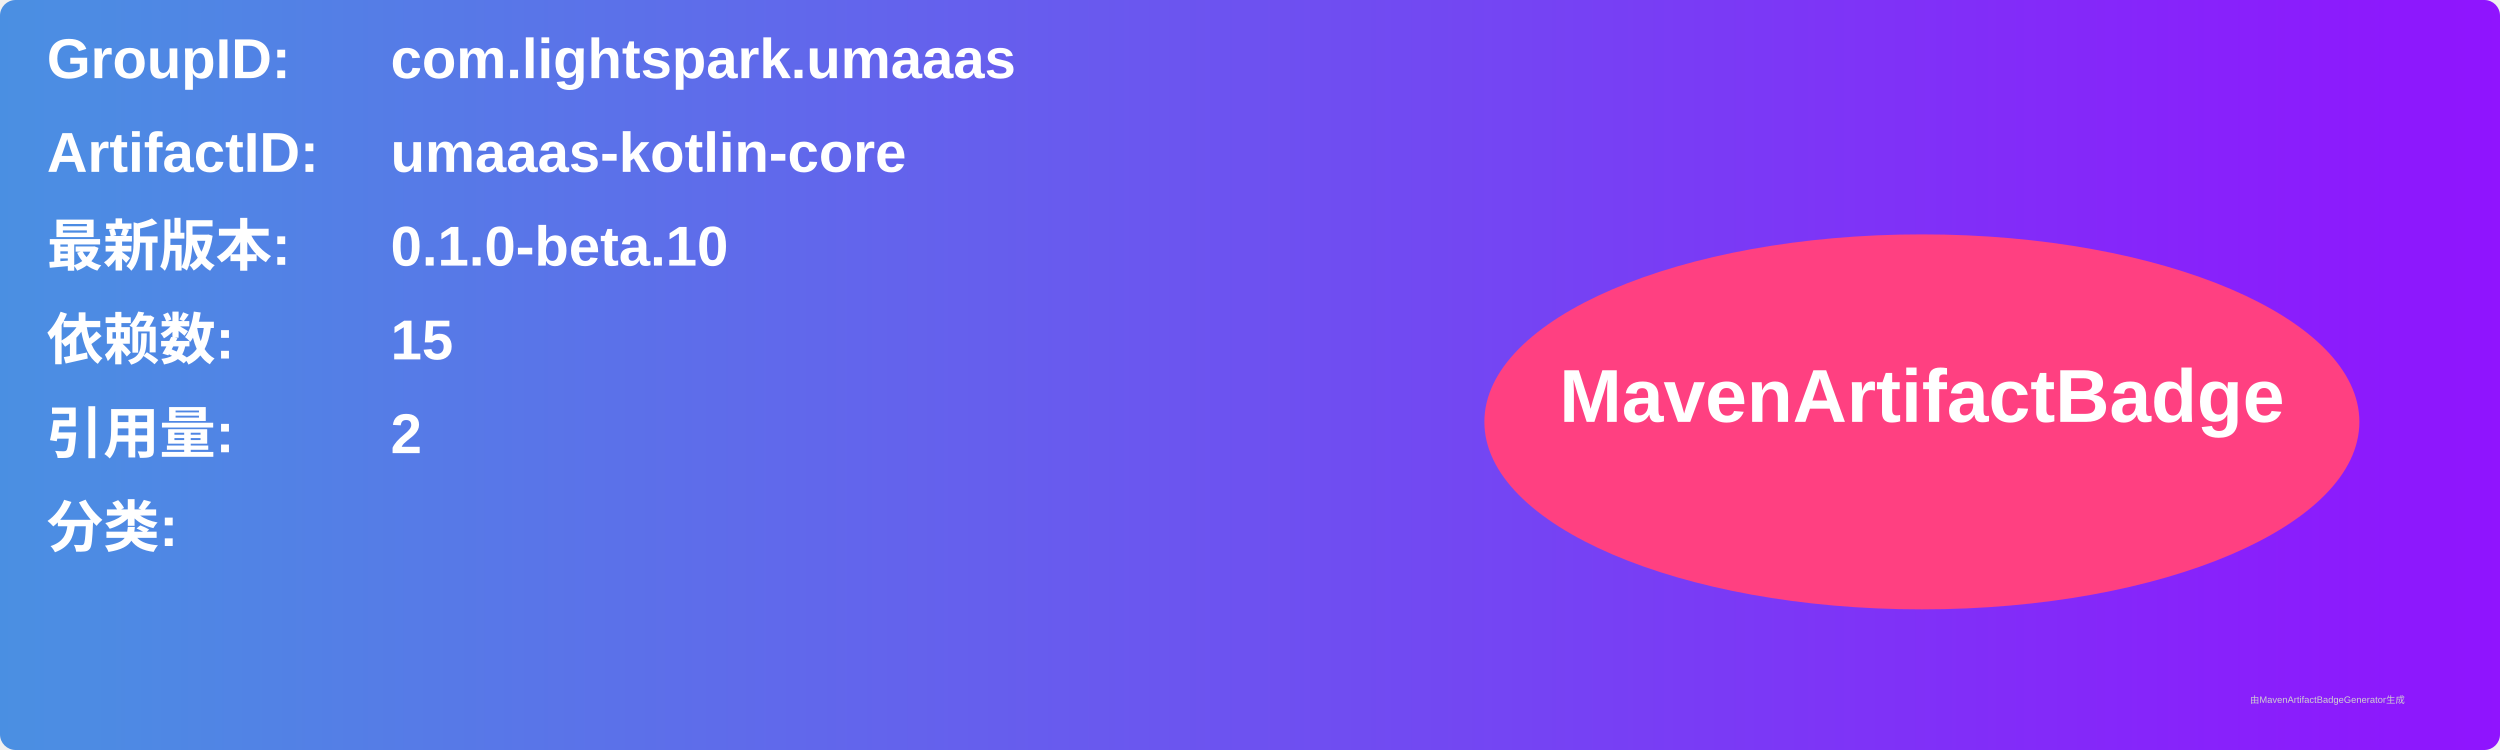
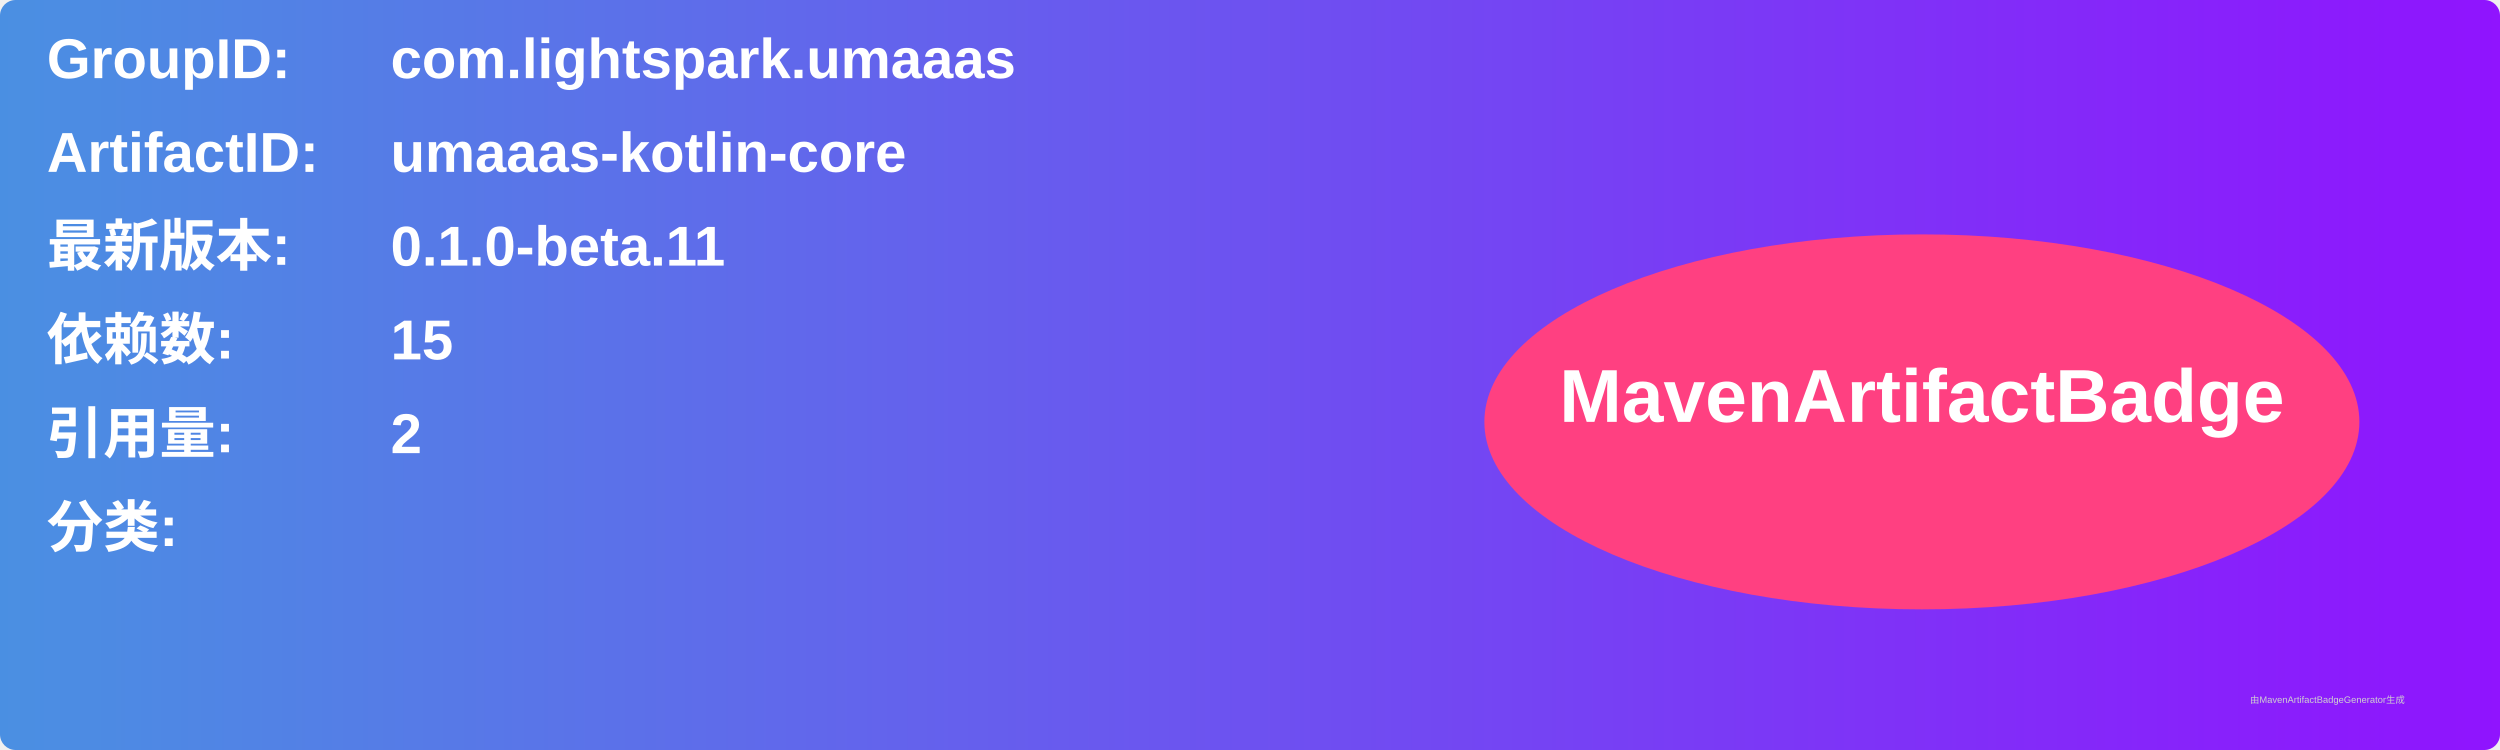
<svg xmlns="http://www.w3.org/2000/svg" width="800" height="240" viewBox="0 0 800 240">
  <linearGradient id="grad" x1="0%" y1="0%" x2="100%" y2="0%">
    <stop offset="0%" stop-color="#4a90e2" />
    <stop offset="100%" stop-color="#9013fe" />
  </linearGradient>
  <rect width="100%" height="100%" rx="5" ry="5" fill="url(#grad)" />
  <g transform="translate(15, 15)">
    <text x="0" y="10" font-family="Arial" font-size="18" fill="white" font-weight="bold" width="260">GroupID:</text>
    <text x="110" y="10" font-family="Arial" font-size="18" fill="white" font-weight="bold" width="460">com.lightspark.umaaas</text>
    <text x="0" y="40" font-family="Arial" font-size="18" fill="white" font-weight="bold" width="260">ArtifactID:</text>
    <text x="110" y="40" font-family="Arial" font-size="18" fill="white" font-weight="bold" width="460">umaaas-kotlin-core</text>
    <text x="0" y="70" font-family="Arial" font-size="18" fill="white" font-weight="bold">最新版本:</text>
    <text x="110" y="70" font-family="Arial" font-size="18" fill="white" font-weight="bold">
-       <tspan font-weight="bold">0.1.0-beta.10</tspan>
+       <tspan font-weight="bold">0.1.0-beta.11</tspan>
    </text>
    <text x="0" y="100" font-family="Arial" font-size="18" fill="white" font-weight="bold">依赖数: </text>
    <text x="110" y="100" font-family="Arial" font-size="18" fill="white">
      <tspan font-weight="bold">15</tspan>
    </text>
    <text x="0" y="130" font-family="Arial" font-size="18" fill="white" font-weight="bold">引用量: </text>
    <text x="110" y="130" font-family="Arial" font-size="18" fill="white">
      <tspan font-weight="bold">2</tspan>
    </text>
    <text x="0" y="160" font-family="Arial" font-size="18" fill="white" font-weight="bold">分类:</text>
    <text x="10" y="190" font-family="Arial" font-size="10" fill="white">
      <tspan font-weight="bold" />
    </text>
    <ellipse cx="600" cy="120" rx="140" ry="60" fill="#ff4081" />
    <text x="600" y="120" text-anchor="middle" font-family="Arial" font-size="24" fill="white" font-weight="bold">MavenArtifactBadge</text>
  </g>
  <text x="720" y="225" font-family="Arial" font-size="3" fill="#d0d0d0">由MavenArtifactBadgeGenerator生成</text>
</svg>
